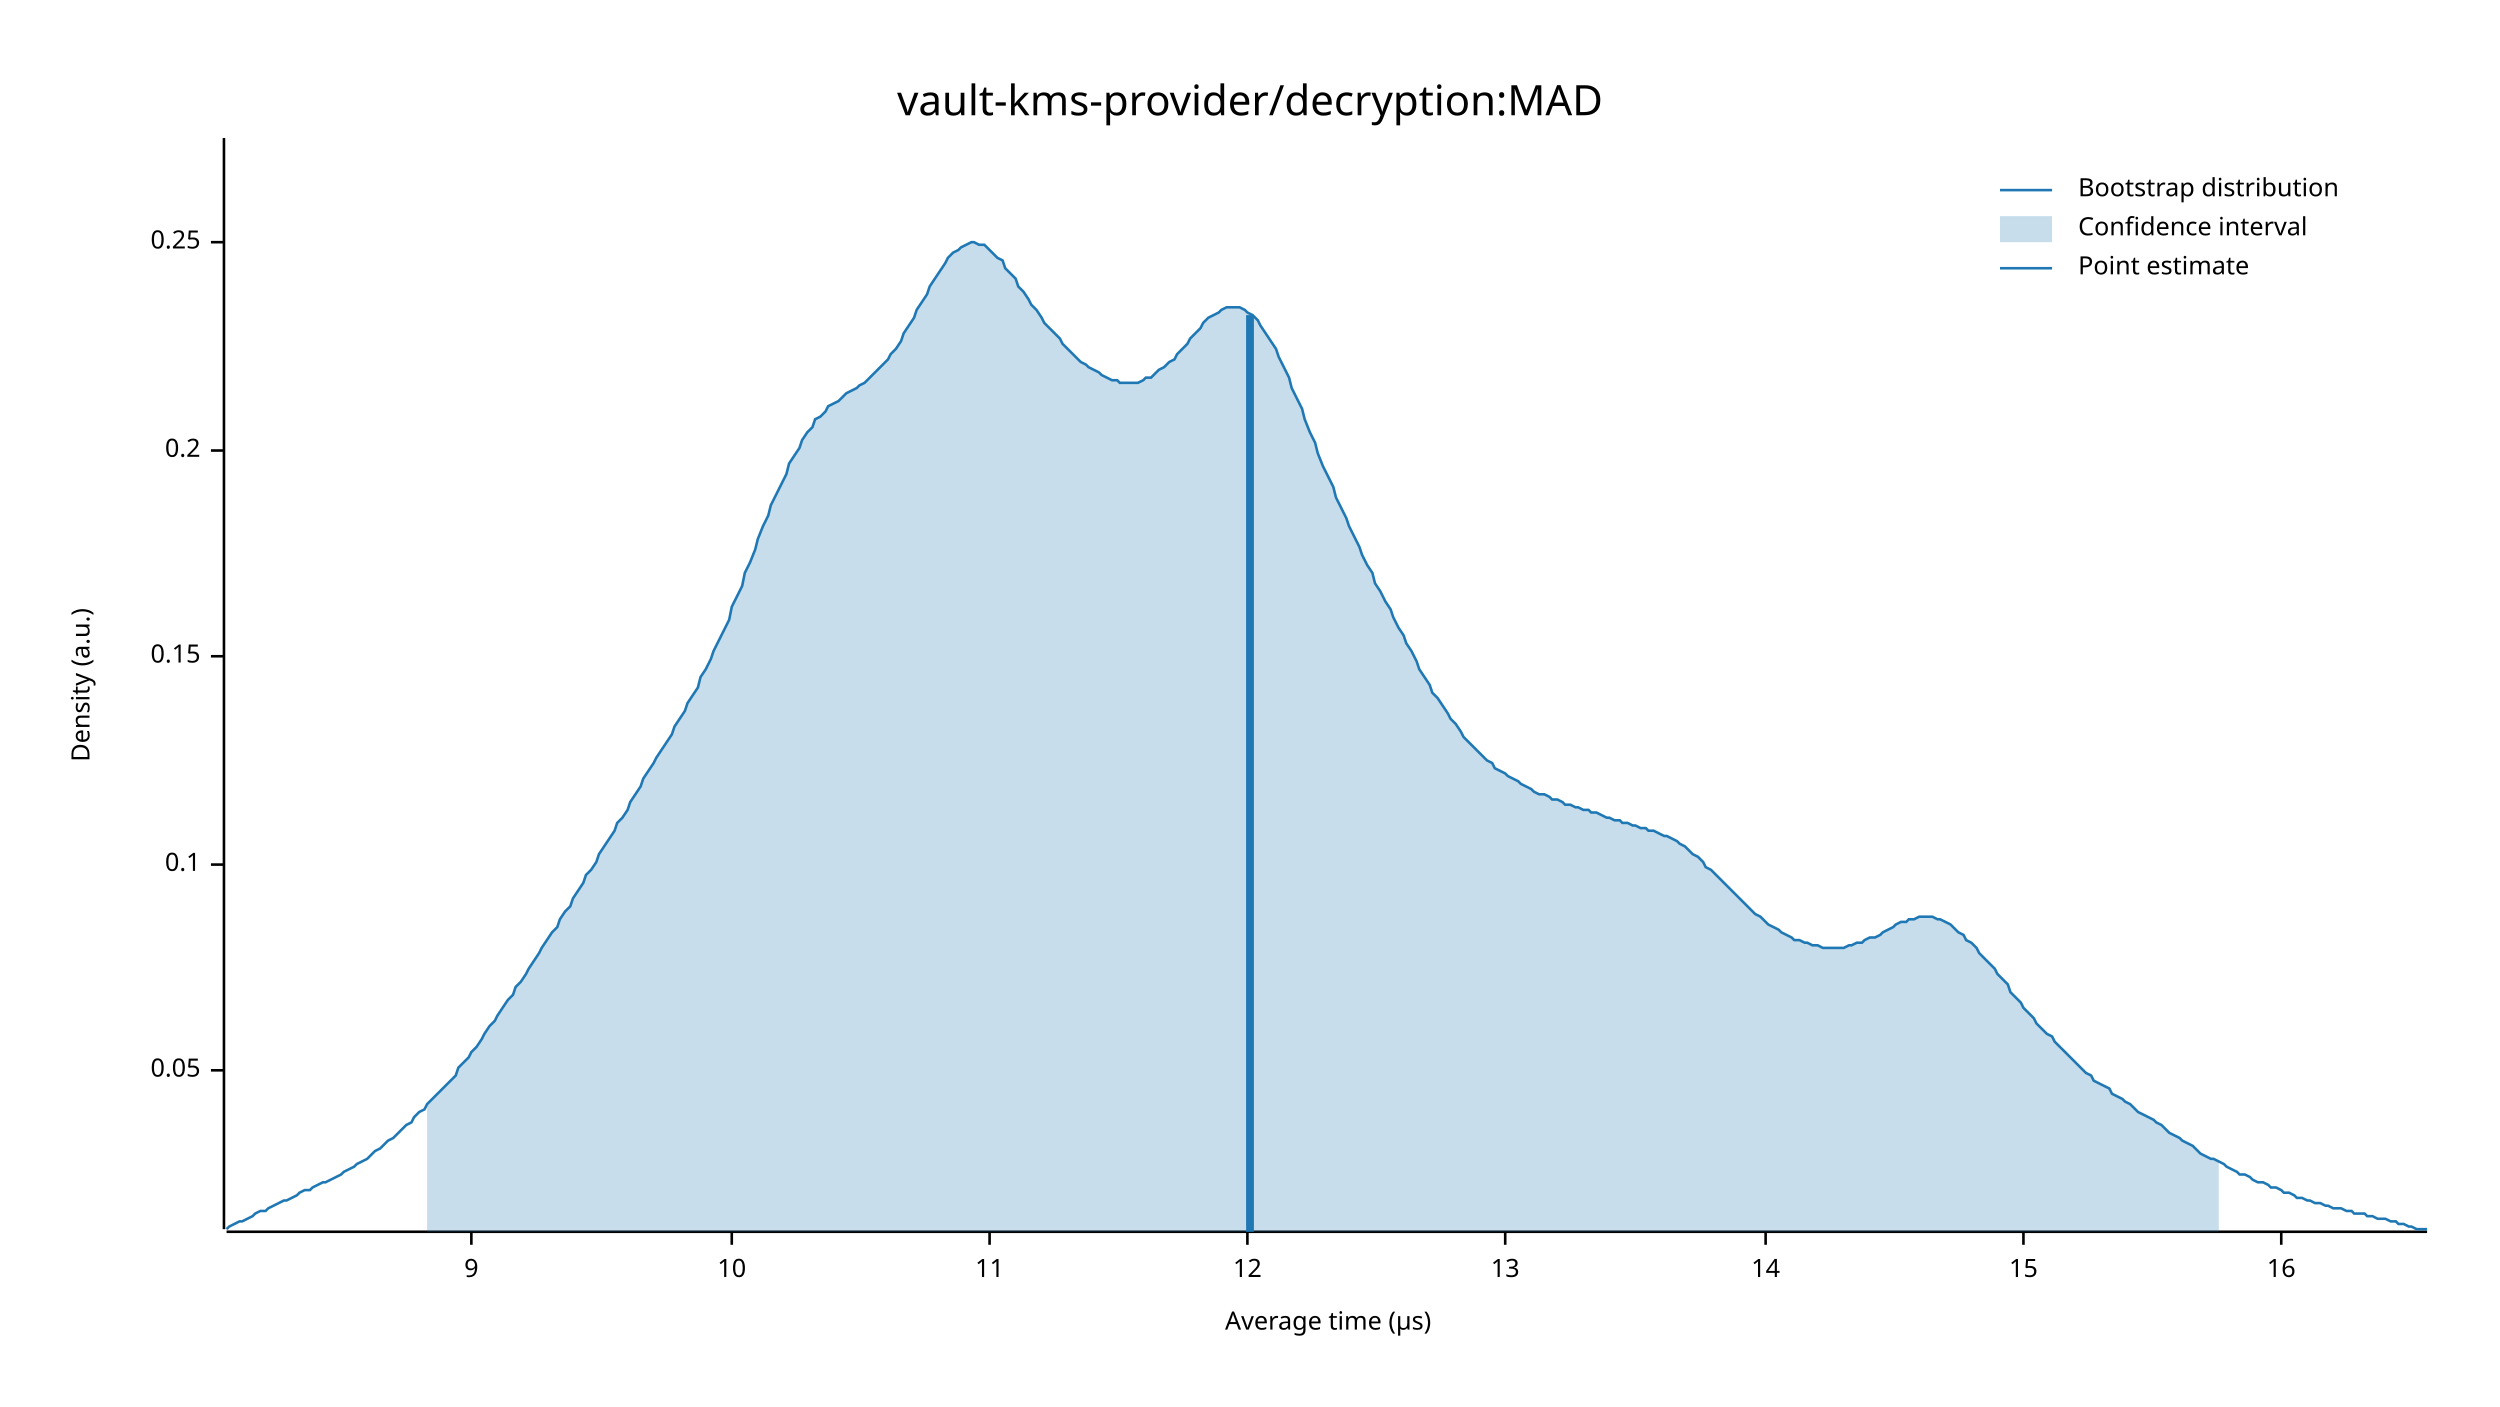
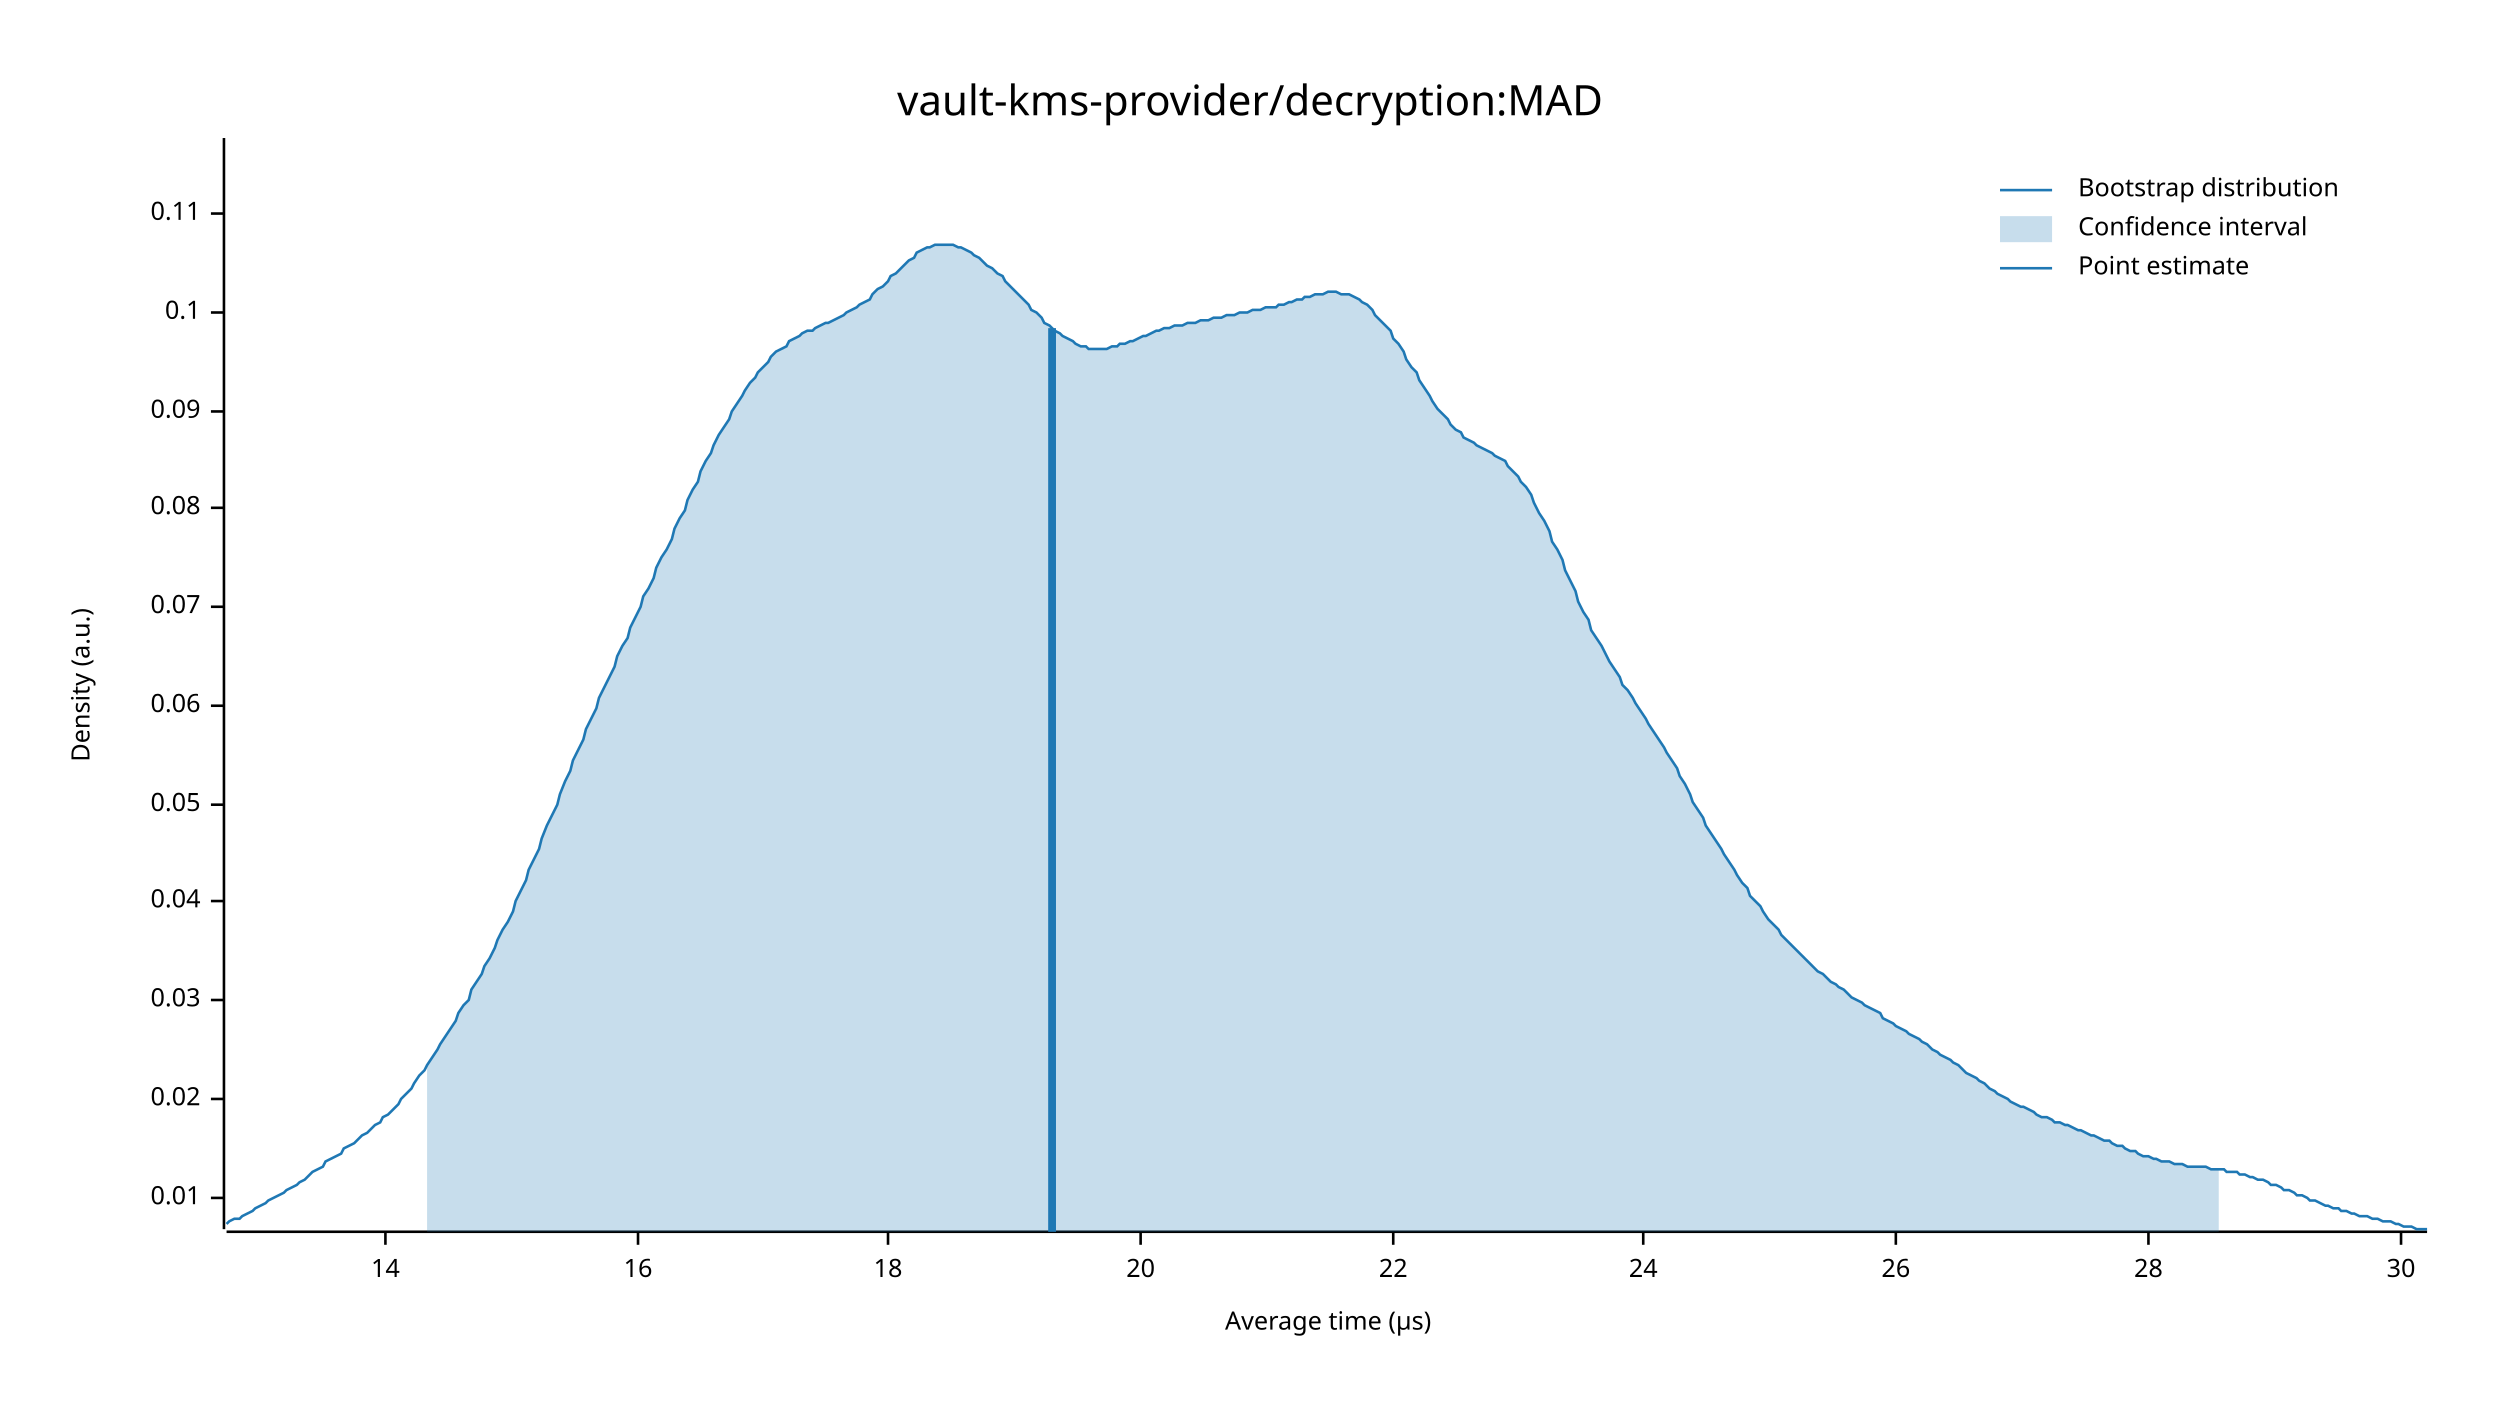
<svg xmlns="http://www.w3.org/2000/svg" width="960" height="540" viewBox="0 0 960 540">
  <text x="480" y="32" dy="0.76em" text-anchor="middle" font-family="sans-serif" font-size="16.129" opacity="1" fill="#000000">
vault-kms-provider/decryption:MAD
</text>
  <text x="27" y="263" dy="0.76em" text-anchor="middle" font-family="sans-serif" font-size="9.677" opacity="1" fill="#000000" transform="rotate(270, 27, 263)">
Density (a.u.)
</text>
  <text x="510" y="513" dy="-0.5ex" text-anchor="middle" font-family="sans-serif" font-size="9.677" opacity="1" fill="#000000">
Average time (µs)
</text>
  <polyline fill="none" opacity="1" stroke="#000000" stroke-width="1" points="86,53 86,472 " />
-   <text x="77" y="411" dy="0.5ex" text-anchor="end" font-family="sans-serif" font-size="9.677" opacity="1" fill="#000000">
+   <text x="77" y="460" dy="0.5ex" text-anchor="end" font-family="sans-serif" font-size="9.677" opacity="1" fill="#000000">
+ 0.01
+ </text>
+   <polyline fill="none" opacity="1" stroke="#000000" stroke-width="1" points="81,460 86,460 " />
+   <text x="77" y="422" dy="0.5ex" text-anchor="end" font-family="sans-serif" font-size="9.677" opacity="1" fill="#000000">
+ 0.02
+ </text>
+   <polyline fill="none" opacity="1" stroke="#000000" stroke-width="1" points="81,422 86,422 " />
+   <text x="77" y="384" dy="0.5ex" text-anchor="end" font-family="sans-serif" font-size="9.677" opacity="1" fill="#000000">
+ 0.03
+ </text>
+   <polyline fill="none" opacity="1" stroke="#000000" stroke-width="1" points="81,384 86,384 " />
+   <text x="77" y="346" dy="0.5ex" text-anchor="end" font-family="sans-serif" font-size="9.677" opacity="1" fill="#000000">
+ 0.04
+ </text>
+   <polyline fill="none" opacity="1" stroke="#000000" stroke-width="1" points="81,346 86,346 " />
+   <text x="77" y="309" dy="0.5ex" text-anchor="end" font-family="sans-serif" font-size="9.677" opacity="1" fill="#000000">
0.05
</text>
-   <polyline fill="none" opacity="1" stroke="#000000" stroke-width="1" points="81,411 86,411 " />
-   <text x="77" y="332" dy="0.5ex" text-anchor="end" font-family="sans-serif" font-size="9.677" opacity="1" fill="#000000">
+   <polyline fill="none" opacity="1" stroke="#000000" stroke-width="1" points="81,309 86,309 " />
+   <text x="77" y="271" dy="0.5ex" text-anchor="end" font-family="sans-serif" font-size="9.677" opacity="1" fill="#000000">
+ 0.06
+ </text>
+   <polyline fill="none" opacity="1" stroke="#000000" stroke-width="1" points="81,271 86,271 " />
+   <text x="77" y="233" dy="0.5ex" text-anchor="end" font-family="sans-serif" font-size="9.677" opacity="1" fill="#000000">
+ 0.07
+ </text>
+   <polyline fill="none" opacity="1" stroke="#000000" stroke-width="1" points="81,233 86,233 " />
+   <text x="77" y="195" dy="0.5ex" text-anchor="end" font-family="sans-serif" font-size="9.677" opacity="1" fill="#000000">
+ 0.08
+ </text>
+   <polyline fill="none" opacity="1" stroke="#000000" stroke-width="1" points="81,195 86,195 " />
+   <text x="77" y="158" dy="0.5ex" text-anchor="end" font-family="sans-serif" font-size="9.677" opacity="1" fill="#000000">
+ 0.09
+ </text>
+   <polyline fill="none" opacity="1" stroke="#000000" stroke-width="1" points="81,158 86,158 " />
+   <text x="77" y="120" dy="0.5ex" text-anchor="end" font-family="sans-serif" font-size="9.677" opacity="1" fill="#000000">
0.1
</text>
-   <polyline fill="none" opacity="1" stroke="#000000" stroke-width="1" points="81,332 86,332 " />
-   <text x="77" y="252" dy="0.5ex" text-anchor="end" font-family="sans-serif" font-size="9.677" opacity="1" fill="#000000">
- 0.15
+   <polyline fill="none" opacity="1" stroke="#000000" stroke-width="1" points="81,120 86,120 " />
+   <text x="77" y="82" dy="0.5ex" text-anchor="end" font-family="sans-serif" font-size="9.677" opacity="1" fill="#000000">
+ 0.11
</text>
-   <polyline fill="none" opacity="1" stroke="#000000" stroke-width="1" points="81,252 86,252 " />
-   <text x="77" y="173" dy="0.5ex" text-anchor="end" font-family="sans-serif" font-size="9.677" opacity="1" fill="#000000">
- 0.2
- </text>
-   <polyline fill="none" opacity="1" stroke="#000000" stroke-width="1" points="81,173 86,173 " />
-   <text x="77" y="93" dy="0.5ex" text-anchor="end" font-family="sans-serif" font-size="9.677" opacity="1" fill="#000000">
- 0.25
- </text>
-   <polyline fill="none" opacity="1" stroke="#000000" stroke-width="1" points="81,93 86,93 " />
+   <polyline fill="none" opacity="1" stroke="#000000" stroke-width="1" points="81,82 86,82 " />
  <polyline fill="none" opacity="1" stroke="#000000" stroke-width="1" points="87,473 932,473 " />
-   <text x="181" y="483" dy="0.76em" text-anchor="middle" font-family="sans-serif" font-size="9.677" opacity="1" fill="#000000">
- 9
- </text>
-   <polyline fill="none" opacity="1" stroke="#000000" stroke-width="1" points="181,473 181,478 " />
-   <text x="281" y="483" dy="0.76em" text-anchor="middle" font-family="sans-serif" font-size="9.677" opacity="1" fill="#000000">
- 10
- </text>
-   <polyline fill="none" opacity="1" stroke="#000000" stroke-width="1" points="281,473 281,478 " />
-   <text x="380" y="483" dy="0.76em" text-anchor="middle" font-family="sans-serif" font-size="9.677" opacity="1" fill="#000000">
- 11
- </text>
-   <polyline fill="none" opacity="1" stroke="#000000" stroke-width="1" points="380,473 380,478 " />
-   <text x="479" y="483" dy="0.76em" text-anchor="middle" font-family="sans-serif" font-size="9.677" opacity="1" fill="#000000">
- 12
- </text>
-   <polyline fill="none" opacity="1" stroke="#000000" stroke-width="1" points="479,473 479,478 " />
-   <text x="578" y="483" dy="0.76em" text-anchor="middle" font-family="sans-serif" font-size="9.677" opacity="1" fill="#000000">
- 13
- </text>
-   <polyline fill="none" opacity="1" stroke="#000000" stroke-width="1" points="578,473 578,478 " />
-   <text x="678" y="483" dy="0.76em" text-anchor="middle" font-family="sans-serif" font-size="9.677" opacity="1" fill="#000000">
+   <text x="148" y="483" dy="0.76em" text-anchor="middle" font-family="sans-serif" font-size="9.677" opacity="1" fill="#000000">
14
</text>
-   <polyline fill="none" opacity="1" stroke="#000000" stroke-width="1" points="678,473 678,478 " />
-   <text x="777" y="483" dy="0.76em" text-anchor="middle" font-family="sans-serif" font-size="9.677" opacity="1" fill="#000000">
- 15
- </text>
-   <polyline fill="none" opacity="1" stroke="#000000" stroke-width="1" points="777,473 777,478 " />
-   <text x="876" y="483" dy="0.76em" text-anchor="middle" font-family="sans-serif" font-size="9.677" opacity="1" fill="#000000">
+   <polyline fill="none" opacity="1" stroke="#000000" stroke-width="1" points="148,473 148,478 " />
+   <text x="245" y="483" dy="0.76em" text-anchor="middle" font-family="sans-serif" font-size="9.677" opacity="1" fill="#000000">
16
</text>
-   <polyline fill="none" opacity="1" stroke="#000000" stroke-width="1" points="876,473 876,478 " />
-   <polyline fill="none" opacity="1" stroke="#1F78B4" stroke-width="1" points="87,472 88,471 90,470 92,469 93,469 95,468 97,467 98,466 100,465 102,465 103,464 105,463 107,462 109,461 110,461 112,460 114,459 115,458 117,457 119,457 120,456 122,455 124,454 125,454 127,453 129,452 131,451 132,450 134,449 136,448 137,447 139,446 141,445 142,444 144,442 146,441 147,440 149,438 151,437 153,435 154,434 156,432 158,431 159,429 161,427 163,426 164,424 166,422 168,420 169,419 171,417 173,415 175,413 176,410 178,408 180,406 181,404 183,402 185,399 186,397 188,394 190,392 191,390 193,387 195,384 197,382 198,379 200,377 202,374 203,372 205,369 207,366 208,364 210,361 212,358 214,356 215,353 217,350 219,348 220,345 222,342 224,339 225,336 227,334 229,331 230,328 232,325 234,322 236,319 237,316 239,314 241,311 242,308 244,305 246,302 247,299 249,296 251,293 252,291 254,288 256,285 258,282 259,279 261,276 263,273 264,270 266,267 268,264 269,260 271,257 273,253 274,250 276,246 278,242 280,238 281,233 283,229 285,225 286,220 288,216 290,211 291,207 293,202 295,198 296,194 298,190 300,186 302,182 303,178 305,175 307,172 308,169 310,166 312,164 313,161 315,160 317,158 318,156 320,155 322,154 324,152 325,151 327,150 329,149 330,148 332,147 334,145 335,144 337,142 339,140 341,138 342,136 344,134 346,131 347,128 349,125 351,122 352,119 354,116 356,113 357,110 359,107 361,104 363,101 364,99 366,97 368,96 369,95 371,94 373,93 374,93 376,94 378,94 379,95 381,97 383,99 385,100 386,103 388,105 390,107 391,110 393,112 395,115 396,117 398,119 400,122 401,124 403,126 405,128 407,130 408,132 410,134 412,136 413,137 415,139 417,140 418,141 420,142 422,143 423,144 425,145 427,146 429,146 430,147 432,147 434,147 435,147 437,147 439,146 440,145 442,145 444,143 445,142 447,141 449,139 451,138 452,136 454,134 456,132 457,130 459,128 461,126 462,124 464,122 466,121 468,120 469,119 471,118 473,118 474,118 476,118 478,119 479,120 481,121 483,123 484,125 486,128 488,131 490,134 491,137 493,141 495,145 496,149 498,153 500,157 501,161 503,166 505,170 506,174 508,179 510,183 512,187 513,191 515,195 517,199 518,202 520,206 522,210 523,213 525,217 527,220 528,224 530,227 532,231 534,234 535,237 537,241 539,244 540,247 542,250 544,254 545,257 547,260 549,263 550,266 552,268 554,271 556,274 557,276 559,278 561,281 562,283 564,285 566,287 567,288 569,290 571,292 573,293 574,295 576,296 578,297 579,298 581,299 583,300 584,301 586,302 588,303 589,304 591,305 593,305 595,306 596,307 598,307 600,308 601,309 603,309 605,310 606,310 608,311 610,311 611,312 613,312 615,313 617,314 618,314 620,315 622,315 623,316 625,316 627,317 628,317 630,318 632,318 633,319 635,319 637,320 639,321 640,321 642,322 644,323 645,324 647,325 649,327 650,328 652,329 654,331 655,333 657,334 659,336 661,338 662,339 664,341 666,343 667,344 669,346 671,348 672,349 674,351 676,352 677,353 679,355 681,356 683,357 684,358 686,359 688,360 689,361 691,361 693,362 694,362 696,363 698,363 700,364 701,364 703,364 705,364 706,364 708,364 710,363 711,363 713,362 715,362 716,361 718,360 720,360 722,359 723,358 725,357 727,356 728,355 730,354 732,354 733,353 735,353 737,352 738,352 740,352 742,352 744,353 745,353 747,354 749,355 750,356 752,358 754,359 755,361 757,362 759,364 760,366 762,368 764,370 766,372 767,374 769,376 771,378 772,381 774,383 776,385 777,387 779,389 781,391 782,393 784,395 786,397 788,398 789,400 791,402 793,404 794,405 796,407 798,409 799,410 801,412 803,413 804,415 806,416 808,417 810,418 811,420 813,421 815,422 816,423 818,424 820,426 821,427 823,428 825,429 827,430 828,431 830,432 832,434 833,435 835,436 837,437 838,438 840,439 842,440 843,441 845,443 847,444 849,445 850,445 852,446 854,447 855,448 857,449 859,450 860,451 862,451 864,452 865,453 867,454 869,454 871,455 872,456 874,456 876,457 877,458 879,458 881,459 882,460 884,460 886,461 887,461 889,462 891,462 893,463 894,463 896,464 898,464 899,464 901,465 903,465 904,466 906,466 908,466 909,467 911,467 913,468 915,468 916,468 918,469 920,469 921,470 923,470 925,471 926,471 928,472 930,472 932,472 " />
-   <polygon opacity="0.25" fill="#1F78B4" points="164,424 166,422 168,420 169,419 171,417 173,415 175,413 176,410 178,408 180,406 181,404 183,402 185,399 186,397 188,394 190,392 191,390 193,387 195,384 197,382 198,379 200,377 202,374 203,372 205,369 207,366 208,364 210,361 212,358 214,356 215,353 217,350 219,348 220,345 222,342 224,339 225,336 227,334 229,331 230,328 232,325 234,322 236,319 237,316 239,314 241,311 242,308 244,305 246,302 247,299 249,296 251,293 252,291 254,288 256,285 258,282 259,279 261,276 263,273 264,270 266,267 268,264 269,260 271,257 273,253 274,250 276,246 278,242 280,238 281,233 283,229 285,225 286,220 288,216 290,211 291,207 293,202 295,198 296,194 298,190 300,186 302,182 303,178 305,175 307,172 308,169 310,166 312,164 313,161 315,160 317,158 318,156 320,155 322,154 324,152 325,151 327,150 329,149 330,148 332,147 334,145 335,144 337,142 339,140 341,138 342,136 344,134 346,131 347,128 349,125 351,122 352,119 354,116 356,113 357,110 359,107 361,104 363,101 364,99 366,97 368,96 369,95 371,94 373,93 374,93 376,94 378,94 379,95 381,97 383,99 385,100 386,103 388,105 390,107 391,110 393,112 395,115 396,117 398,119 400,122 401,124 403,126 405,128 407,130 408,132 410,134 412,136 413,137 415,139 417,140 418,141 420,142 422,143 423,144 425,145 427,146 429,146 430,147 432,147 434,147 435,147 437,147 439,146 440,145 442,145 444,143 445,142 447,141 449,139 451,138 452,136 454,134 456,132 457,130 459,128 461,126 462,124 464,122 466,121 468,120 469,119 471,118 473,118 474,118 476,118 478,119 479,120 481,121 483,123 484,125 486,128 488,131 490,134 491,137 493,141 495,145 496,149 498,153 500,157 501,161 503,166 505,170 506,174 508,179 510,183 512,187 513,191 515,195 517,199 518,202 520,206 522,210 523,213 525,217 527,220 528,224 530,227 532,231 534,234 535,237 537,241 539,244 540,247 542,250 544,254 545,257 547,260 549,263 550,266 552,268 554,271 556,274 557,276 559,278 561,281 562,283 564,285 566,287 567,288 569,290 571,292 573,293 574,295 576,296 578,297 579,298 581,299 583,300 584,301 586,302 588,303 589,304 591,305 593,305 595,306 596,307 598,307 600,308 601,309 603,309 605,310 606,310 608,311 610,311 611,312 613,312 615,313 617,314 618,314 620,315 622,315 623,316 625,316 627,317 628,317 630,318 632,318 633,319 635,319 637,320 639,321 640,321 642,322 644,323 645,324 647,325 649,327 650,328 652,329 654,331 655,333 657,334 659,336 661,338 662,339 664,341 666,343 667,344 669,346 671,348 672,349 674,351 676,352 677,353 679,355 681,356 683,357 684,358 686,359 688,360 689,361 691,361 693,362 694,362 696,363 698,363 700,364 701,364 703,364 705,364 706,364 708,364 710,363 711,363 713,362 715,362 716,361 718,360 720,360 722,359 723,358 725,357 727,356 728,355 730,354 732,354 733,353 735,353 737,352 738,352 740,352 742,352 744,353 745,353 747,354 749,355 750,356 752,358 754,359 755,361 757,362 759,364 760,366 762,368 764,370 766,372 767,374 769,376 771,378 772,381 774,383 776,385 777,387 779,389 781,391 782,393 784,395 786,397 788,398 789,400 791,402 793,404 794,405 796,407 798,409 799,410 801,412 803,413 804,415 806,416 808,417 810,418 811,420 813,421 815,422 816,423 818,424 820,426 821,427 823,428 825,429 827,430 828,431 830,432 832,434 833,435 835,436 837,437 838,438 840,439 842,440 843,441 845,443 847,444 849,445 850,445 852,446 852,473 164,473 " />
-   <polyline fill="none" opacity="1" stroke="#1F78B4" stroke-width="3" points="480,473 480,121 " />
+   <polyline fill="none" opacity="1" stroke="#000000" stroke-width="1" points="245,473 245,478 " />
+   <text x="341" y="483" dy="0.76em" text-anchor="middle" font-family="sans-serif" font-size="9.677" opacity="1" fill="#000000">
+ 18
+ </text>
+   <polyline fill="none" opacity="1" stroke="#000000" stroke-width="1" points="341,473 341,478 " />
+   <text x="438" y="483" dy="0.76em" text-anchor="middle" font-family="sans-serif" font-size="9.677" opacity="1" fill="#000000">
+ 20
+ </text>
+   <polyline fill="none" opacity="1" stroke="#000000" stroke-width="1" points="438,473 438,478 " />
+   <text x="535" y="483" dy="0.76em" text-anchor="middle" font-family="sans-serif" font-size="9.677" opacity="1" fill="#000000">
+ 22
+ </text>
+   <polyline fill="none" opacity="1" stroke="#000000" stroke-width="1" points="535,473 535,478 " />
+   <text x="631" y="483" dy="0.76em" text-anchor="middle" font-family="sans-serif" font-size="9.677" opacity="1" fill="#000000">
+ 24
+ </text>
+   <polyline fill="none" opacity="1" stroke="#000000" stroke-width="1" points="631,473 631,478 " />
+   <text x="728" y="483" dy="0.76em" text-anchor="middle" font-family="sans-serif" font-size="9.677" opacity="1" fill="#000000">
+ 26
+ </text>
+   <polyline fill="none" opacity="1" stroke="#000000" stroke-width="1" points="728,473 728,478 " />
+   <text x="825" y="483" dy="0.76em" text-anchor="middle" font-family="sans-serif" font-size="9.677" opacity="1" fill="#000000">
+ 28
+ </text>
+   <polyline fill="none" opacity="1" stroke="#000000" stroke-width="1" points="825,473 825,478 " />
+   <text x="922" y="483" dy="0.76em" text-anchor="middle" font-family="sans-serif" font-size="9.677" opacity="1" fill="#000000">
+ 30
+ </text>
+   <polyline fill="none" opacity="1" stroke="#000000" stroke-width="1" points="922,473 922,478 " />
+   <polyline fill="none" opacity="1" stroke="#1F78B4" stroke-width="1" points="87,470 88,469 90,468 92,468 93,467 95,466 97,465 98,464 100,463 102,462 103,461 105,460 107,459 109,458 110,457 112,456 114,455 115,454 117,453 119,451 120,450 122,449 124,448 125,446 127,445 129,444 131,443 132,441 134,440 136,439 137,438 139,436 141,435 142,434 144,432 146,431 147,429 149,428 151,426 153,424 154,422 156,420 158,418 159,416 161,413 163,411 164,409 166,406 168,403 169,401 171,398 173,395 175,392 176,389 178,386 180,384 181,380 183,377 185,374 186,371 188,368 190,364 191,361 193,357 195,354 197,350 198,346 200,342 202,338 203,334 205,330 207,326 208,322 210,317 212,313 214,309 215,305 217,300 219,296 220,292 222,288 224,284 225,280 227,276 229,272 230,268 232,264 234,260 236,256 237,252 239,248 241,245 242,241 244,237 246,233 247,229 249,226 251,222 252,218 254,214 256,211 258,207 259,203 261,199 263,196 264,192 266,188 268,185 269,181 271,177 273,174 274,171 276,167 278,164 280,161 281,158 283,155 285,152 286,150 288,147 290,145 291,143 293,141 295,139 296,137 298,135 300,134 302,133 303,131 305,130 307,129 308,128 310,127 312,127 313,126 315,125 317,124 318,124 320,123 322,122 324,121 325,120 327,119 329,118 330,117 332,116 334,115 335,113 337,111 339,110 341,108 342,106 344,105 346,103 347,102 349,100 351,99 352,97 354,96 356,95 357,95 359,94 361,94 363,94 364,94 366,94 368,95 369,95 371,96 373,97 374,98 376,99 378,101 379,102 381,103 383,105 385,106 386,108 388,110 390,112 391,113 393,115 395,117 396,119 398,120 400,122 401,124 403,125 405,127 407,128 408,129 410,130 412,131 413,132 415,133 417,133 418,134 420,134 422,134 423,134 425,134 427,133 429,133 430,132 432,132 434,131 435,131 437,130 439,129 440,129 442,128 444,127 445,127 447,126 449,126 451,125 452,125 454,125 456,124 457,124 459,124 461,123 462,123 464,123 466,122 468,122 469,122 471,121 473,121 474,121 476,120 478,120 479,120 481,119 483,119 484,119 486,118 488,118 490,118 491,117 493,117 495,116 496,116 498,115 500,115 501,114 503,114 505,113 506,113 508,113 510,112 512,112 513,112 515,113 517,113 518,113 520,114 522,115 523,116 525,117 527,119 528,121 530,123 532,125 534,127 535,130 537,132 539,135 540,138 542,141 544,143 545,146 547,149 549,152 550,154 552,157 554,159 556,161 557,163 559,165 561,166 562,168 564,169 566,170 567,171 569,172 571,173 573,174 574,175 576,176 578,177 579,179 581,181 583,183 584,185 586,187 588,190 589,193 591,197 593,200 595,204 596,208 598,211 600,215 601,219 603,223 605,227 606,231 608,235 610,238 611,242 613,245 615,248 617,252 618,254 620,257 622,260 623,263 625,265 627,268 628,270 630,273 632,276 633,278 635,281 637,284 639,287 640,289 642,292 644,295 645,298 647,301 649,305 650,308 652,311 654,314 655,317 657,320 659,323 661,326 662,328 664,331 666,334 667,336 669,339 671,341 672,344 674,346 676,348 677,350 679,353 681,355 683,357 684,359 686,361 688,363 689,364 691,366 693,368 694,369 696,371 698,373 700,374 701,375 703,377 705,378 706,379 708,380 710,382 711,383 713,384 715,385 716,386 718,387 720,388 722,389 723,391 725,392 727,393 728,394 730,395 732,396 733,397 735,398 737,399 738,400 740,401 742,403 744,404 745,405 747,406 749,407 750,408 752,409 754,411 755,412 757,413 759,414 760,415 762,416 764,418 766,419 767,420 769,421 771,422 772,423 774,424 776,425 777,425 779,426 781,427 782,428 784,429 786,429 788,430 789,431 791,431 793,432 794,432 796,433 798,434 799,434 801,435 803,436 804,436 806,437 808,438 810,438 811,439 813,440 815,440 816,441 818,442 820,442 821,443 823,444 825,444 827,445 828,445 830,446 832,446 833,446 835,447 837,447 838,447 840,448 842,448 843,448 845,448 847,448 849,449 850,449 852,449 854,449 855,450 857,450 859,450 860,451 862,451 864,452 865,452 867,453 869,453 871,454 872,455 874,455 876,456 877,457 879,457 881,458 882,459 884,459 886,460 887,461 889,461 891,462 893,463 894,463 896,464 898,464 899,465 901,465 903,466 904,466 906,467 908,467 909,467 911,468 913,468 915,469 916,469 918,469 920,470 921,470 923,471 925,471 926,471 928,472 930,472 932,472 " />
+   <polygon opacity="0.25" fill="#1F78B4" points="164,409 166,406 168,403 169,401 171,398 173,395 175,392 176,389 178,386 180,384 181,380 183,377 185,374 186,371 188,368 190,364 191,361 193,357 195,354 197,350 198,346 200,342 202,338 203,334 205,330 207,326 208,322 210,317 212,313 214,309 215,305 217,300 219,296 220,292 222,288 224,284 225,280 227,276 229,272 230,268 232,264 234,260 236,256 237,252 239,248 241,245 242,241 244,237 246,233 247,229 249,226 251,222 252,218 254,214 256,211 258,207 259,203 261,199 263,196 264,192 266,188 268,185 269,181 271,177 273,174 274,171 276,167 278,164 280,161 281,158 283,155 285,152 286,150 288,147 290,145 291,143 293,141 295,139 296,137 298,135 300,134 302,133 303,131 305,130 307,129 308,128 310,127 312,127 313,126 315,125 317,124 318,124 320,123 322,122 324,121 325,120 327,119 329,118 330,117 332,116 334,115 335,113 337,111 339,110 341,108 342,106 344,105 346,103 347,102 349,100 351,99 352,97 354,96 356,95 357,95 359,94 361,94 363,94 364,94 366,94 368,95 369,95 371,96 373,97 374,98 376,99 378,101 379,102 381,103 383,105 385,106 386,108 388,110 390,112 391,113 393,115 395,117 396,119 398,120 400,122 401,124 403,125 405,127 407,128 408,129 410,130 412,131 413,132 415,133 417,133 418,134 420,134 422,134 423,134 425,134 427,133 429,133 430,132 432,132 434,131 435,131 437,130 439,129 440,129 442,128 444,127 445,127 447,126 449,126 451,125 452,125 454,125 456,124 457,124 459,124 461,123 462,123 464,123 466,122 468,122 469,122 471,121 473,121 474,121 476,120 478,120 479,120 481,119 483,119 484,119 486,118 488,118 490,118 491,117 493,117 495,116 496,116 498,115 500,115 501,114 503,114 505,113 506,113 508,113 510,112 512,112 513,112 515,113 517,113 518,113 520,114 522,115 523,116 525,117 527,119 528,121 530,123 532,125 534,127 535,130 537,132 539,135 540,138 542,141 544,143 545,146 547,149 549,152 550,154 552,157 554,159 556,161 557,163 559,165 561,166 562,168 564,169 566,170 567,171 569,172 571,173 573,174 574,175 576,176 578,177 579,179 581,181 583,183 584,185 586,187 588,190 589,193 591,197 593,200 595,204 596,208 598,211 600,215 601,219 603,223 605,227 606,231 608,235 610,238 611,242 613,245 615,248 617,252 618,254 620,257 622,260 623,263 625,265 627,268 628,270 630,273 632,276 633,278 635,281 637,284 639,287 640,289 642,292 644,295 645,298 647,301 649,305 650,308 652,311 654,314 655,317 657,320 659,323 661,326 662,328 664,331 666,334 667,336 669,339 671,341 672,344 674,346 676,348 677,350 679,353 681,355 683,357 684,359 686,361 688,363 689,364 691,366 693,368 694,369 696,371 698,373 700,374 701,375 703,377 705,378 706,379 708,380 710,382 711,383 713,384 715,385 716,386 718,387 720,388 722,389 723,391 725,392 727,393 728,394 730,395 732,396 733,397 735,398 737,399 738,400 740,401 742,403 744,404 745,405 747,406 749,407 750,408 752,409 754,411 755,412 757,413 759,414 760,415 762,416 764,418 766,419 767,420 769,421 771,422 772,423 774,424 776,425 777,425 779,426 781,427 782,428 784,429 786,429 788,430 789,431 791,431 793,432 794,432 796,433 798,434 799,434 801,435 803,436 804,436 806,437 808,438 810,438 811,439 813,440 815,440 816,441 818,442 820,442 821,443 823,444 825,444 827,445 828,445 830,446 832,446 833,446 835,447 837,447 838,447 840,448 842,448 843,448 845,448 847,448 849,449 850,449 852,449 852,473 164,473 " />
+   <polyline fill="none" opacity="1" stroke="#1F78B4" stroke-width="3" points="404,473 404,126 " />
  <text x="798" y="68" dy="0.76em" text-anchor="start" font-family="sans-serif" font-size="9.677" opacity="1" fill="#000000">
Bootstrap distribution
</text>
  <text x="798" y="83" dy="0.76em" text-anchor="start" font-family="sans-serif" font-size="9.677" opacity="1" fill="#000000">
Confidence interval
</text>
  <text x="798" y="98" dy="0.76em" text-anchor="start" font-family="sans-serif" font-size="9.677" opacity="1" fill="#000000">
Point estimate
</text>
  <polyline fill="none" opacity="1" stroke="#1F78B4" stroke-width="1" points="768,73 788,73 " />
  <rect x="768" y="83" width="20" height="10" opacity="0.25" fill="#1F78B4" stroke="none" />
  <polyline fill="none" opacity="1" stroke="#1F78B4" stroke-width="1" points="768,103 788,103 " />
</svg>
